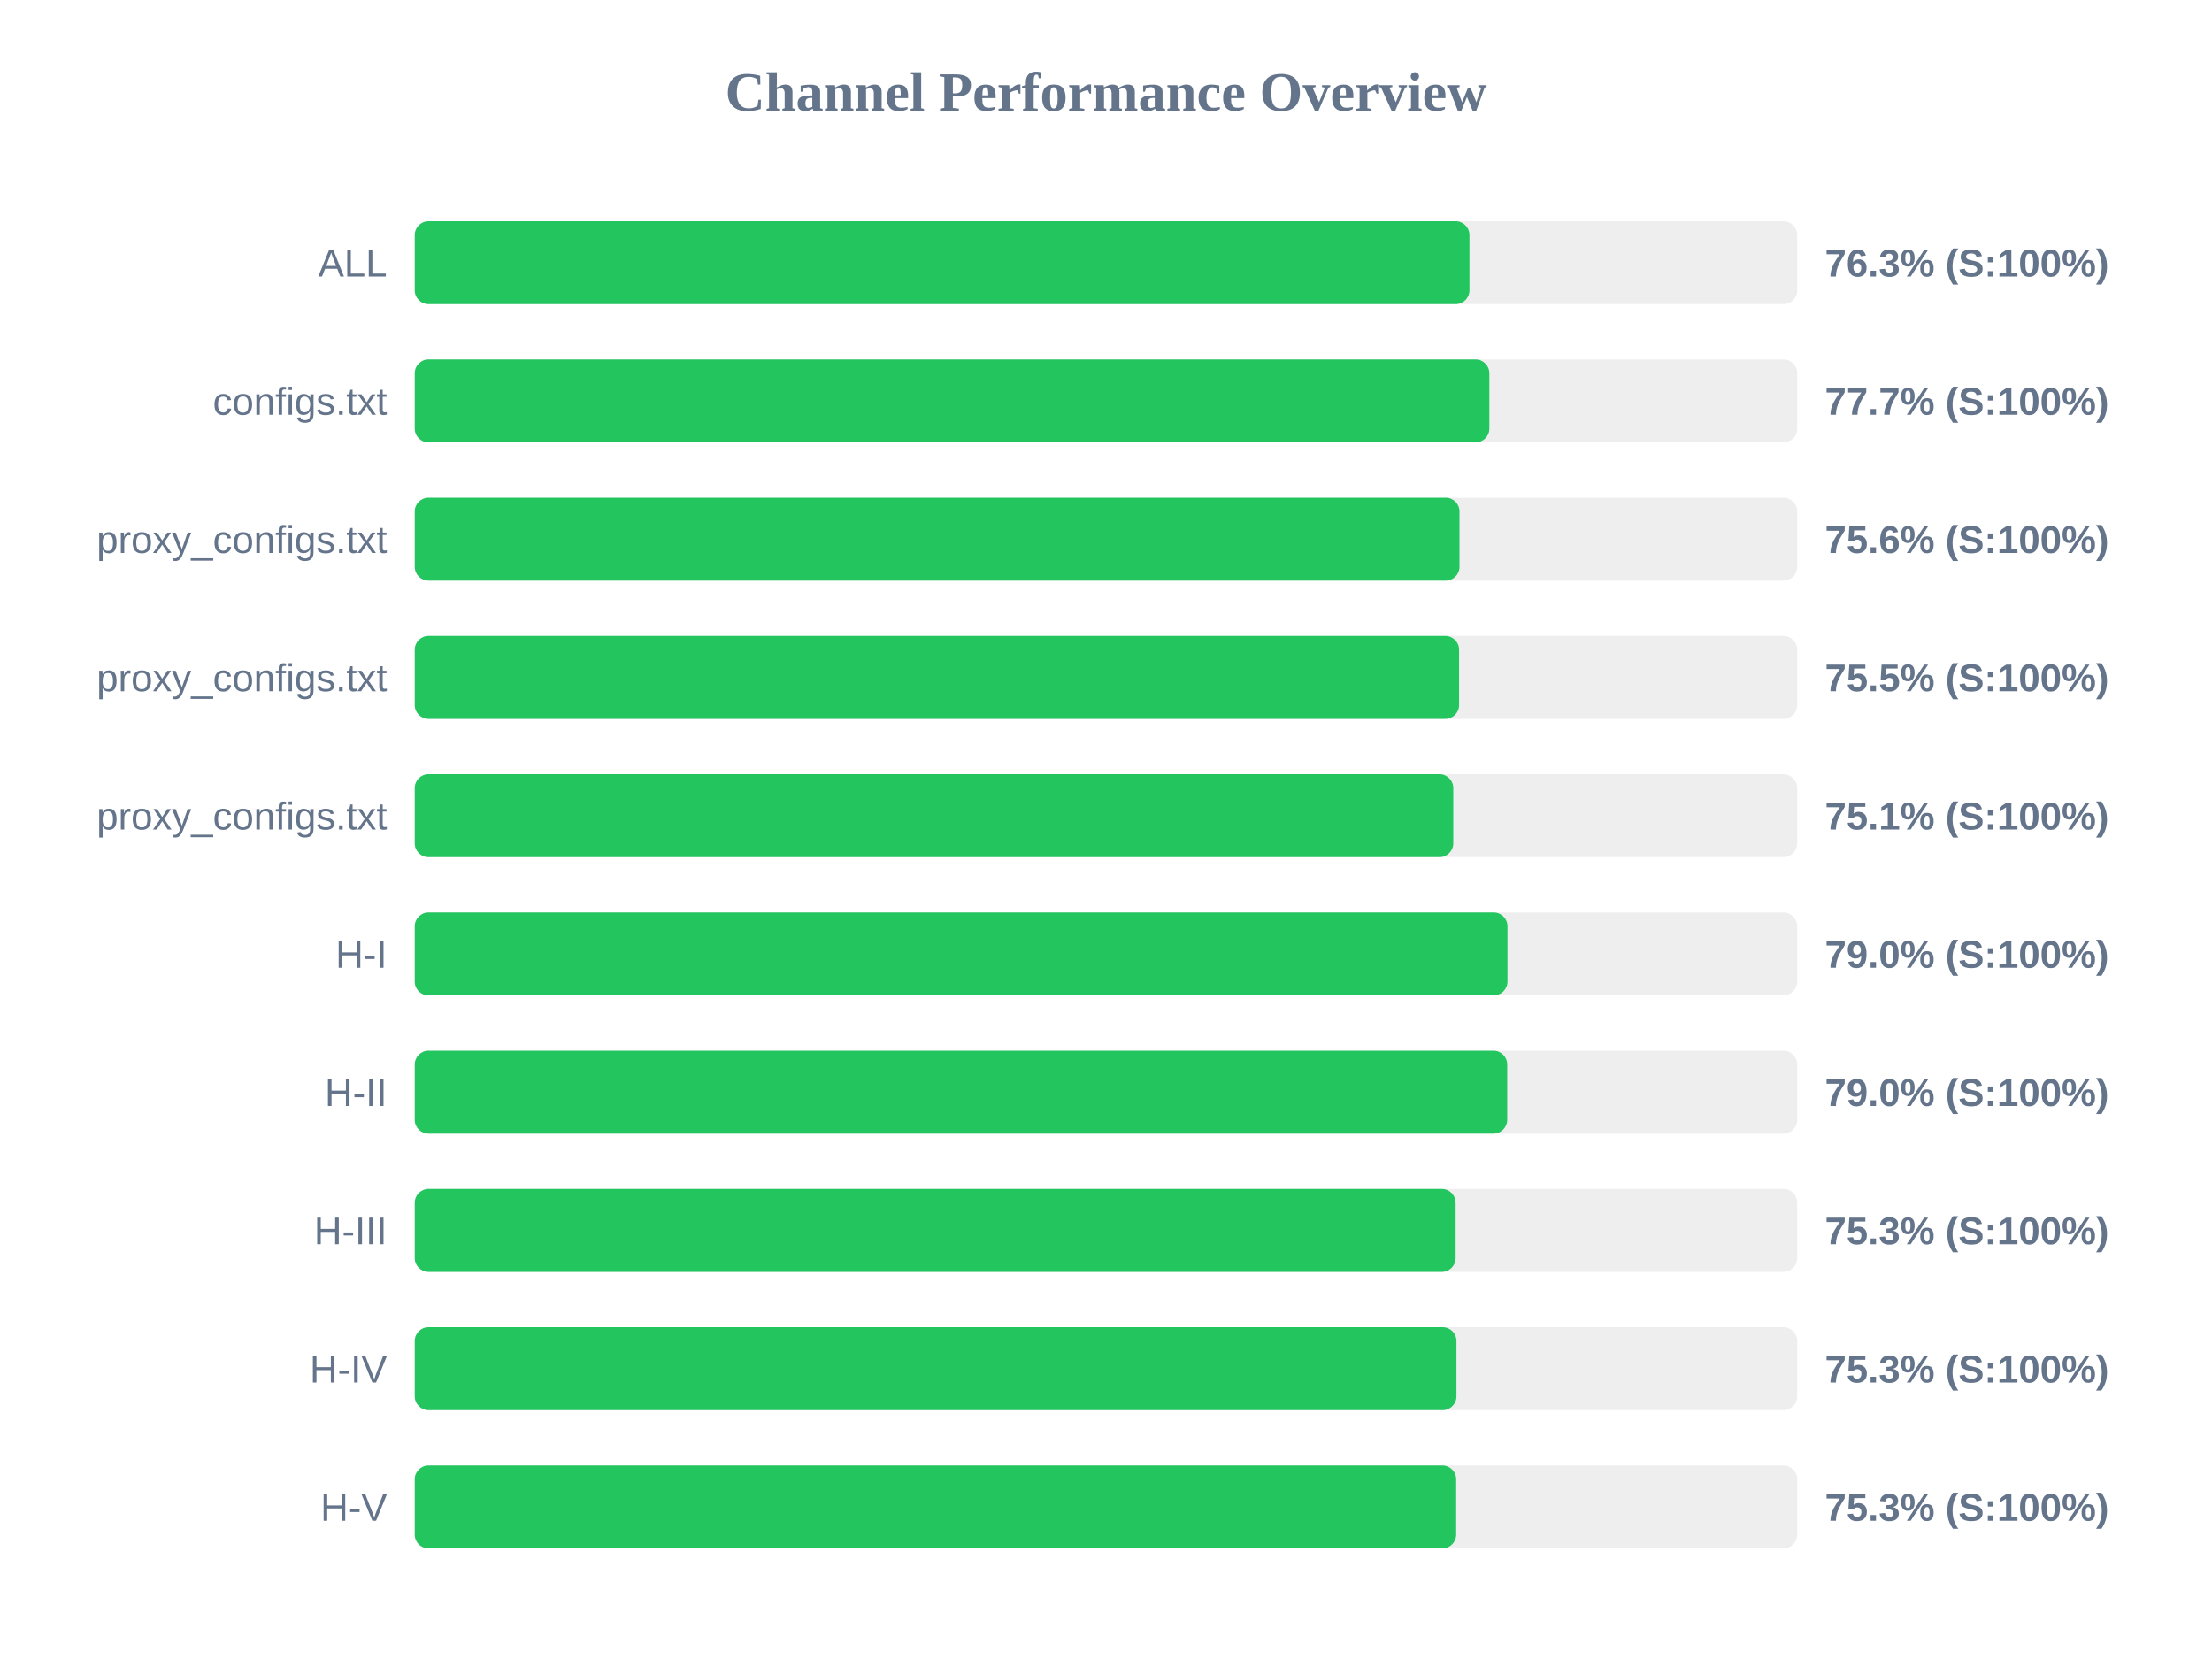
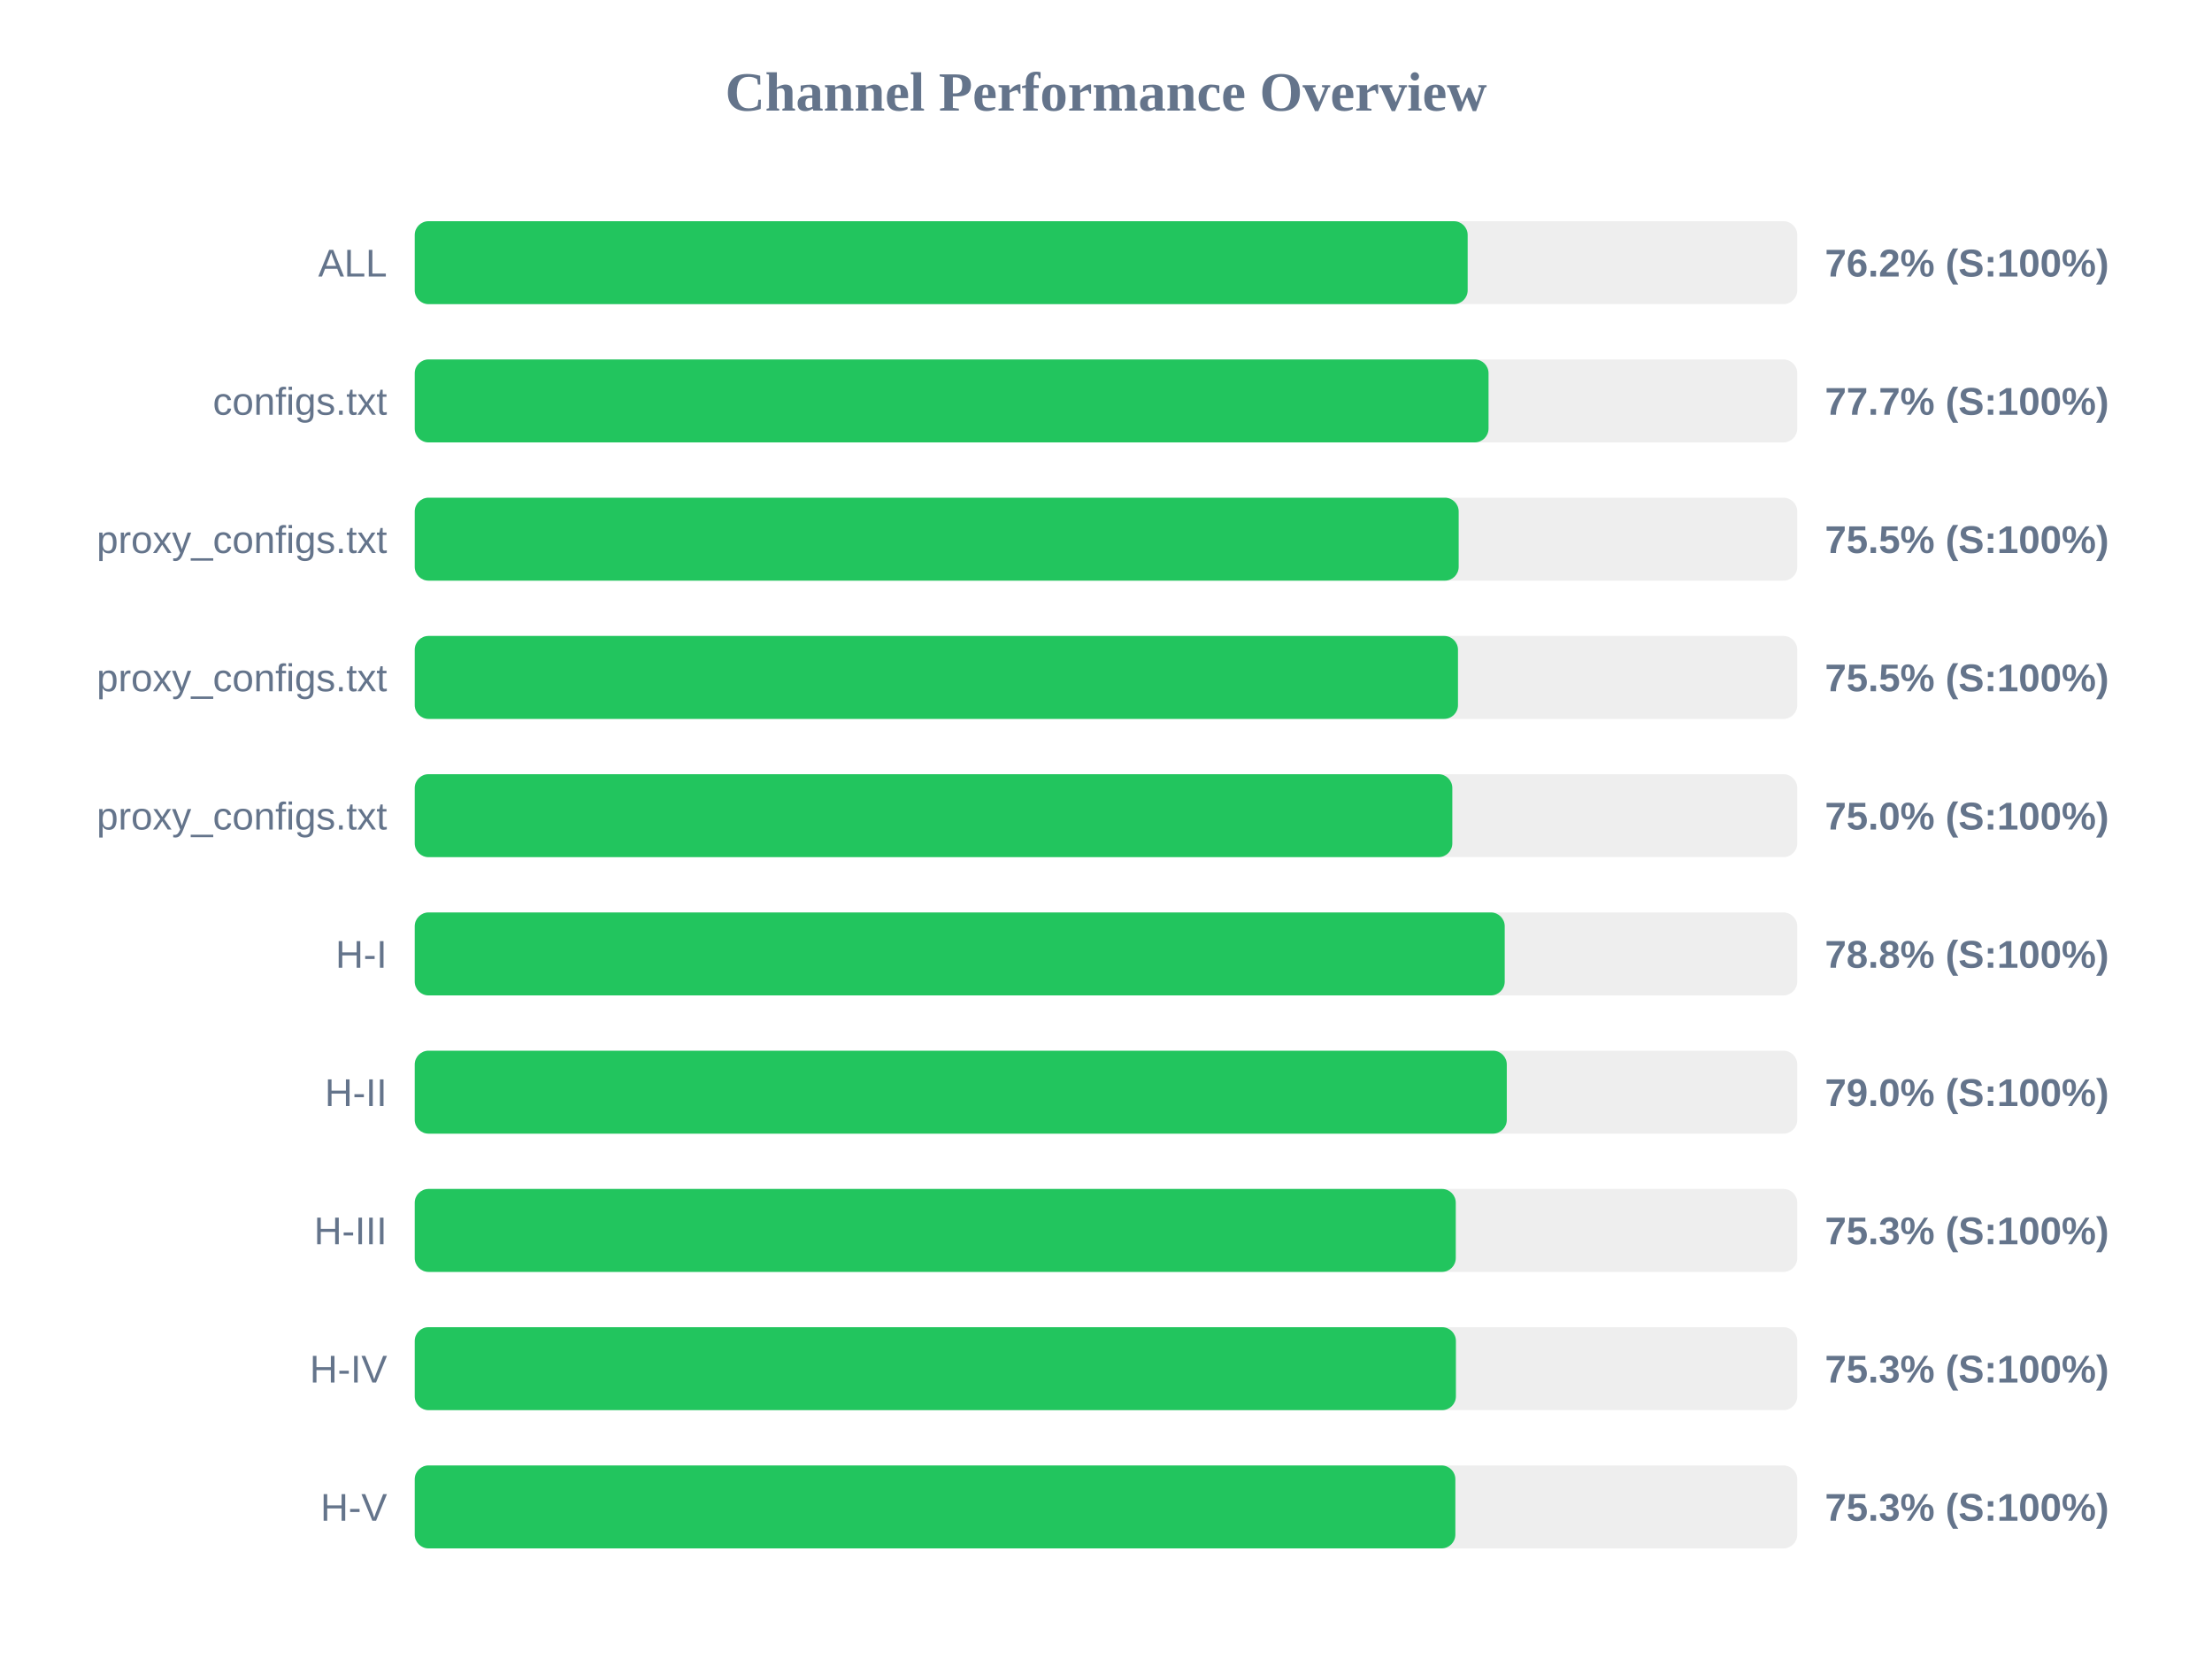
<svg xmlns="http://www.w3.org/2000/svg" width="800" height="600" version="1.1">
  <style>
        .row { font: 14px Arial; fill: #64748b; }
        .score { font: bold 14px Arial; fill: #64748b; }
    </style>
  <text x="400" y="40" text-anchor="middle" font-size="20px" font-weight="bold" fill="#64748b">Channel Performance Overview</text>
  <rect x="150" y="80" width="500" height="30" fill="#eee" rx="5" />
-   <rect x="150" y="80" width="381.45" height="30" fill="#22c55e" rx="5" />
+   <rect x="150" y="80" width="380.8" height="30" fill="#22c55e" rx="5" />
  <text x="140" y="100" text-anchor="end" class="row">ALL</text>
-   <text x="660" y="100" text-anchor="start" class="score">76.3% (S:100%)</text>
+   <text x="660" y="100" text-anchor="start" class="score">76.2% (S:100%)</text>
  <rect x="150" y="130" width="500" height="30" fill="#eee" rx="5" />
-   <rect x="150" y="130" width="388.65" height="30" fill="#22c55e" rx="5" />
+   <rect x="150" y="130" width="388.35" height="30" fill="#22c55e" rx="5" />
  <text x="140" y="150" text-anchor="end" class="row">configs.txt</text>
  <text x="660" y="150" text-anchor="start" class="score">77.7% (S:100%)</text>
  <rect x="150" y="180" width="500" height="30" fill="#eee" rx="5" />
-   <rect x="150" y="180" width="377.85" height="30" fill="#22c55e" rx="5" />
+   <rect x="150" y="180" width="377.55" height="30" fill="#22c55e" rx="5" />
  <text x="140" y="200" text-anchor="end" class="row">proxy_configs.txt</text>
-   <text x="660" y="200" text-anchor="start" class="score">75.6% (S:100%)</text>
+   <text x="660" y="200" text-anchor="start" class="score">75.5% (S:100%)</text>
  <rect x="150" y="230" width="500" height="30" fill="#eee" rx="5" />
-   <rect x="150" y="230" width="377.7" height="30" fill="#22c55e" rx="5" />
+   <rect x="150" y="230" width="377.3" height="30" fill="#22c55e" rx="5" />
  <text x="140" y="250" text-anchor="end" class="row">proxy_configs.txt</text>
  <text x="660" y="250" text-anchor="start" class="score">75.5% (S:100%)</text>
  <rect x="150" y="280" width="500" height="30" fill="#eee" rx="5" />
-   <rect x="150" y="280" width="375.6" height="30" fill="#22c55e" rx="5" />
+   <rect x="150" y="280" width="375.25" height="30" fill="#22c55e" rx="5" />
  <text x="140" y="300" text-anchor="end" class="row">proxy_configs.txt</text>
-   <text x="660" y="300" text-anchor="start" class="score">75.1% (S:100%)</text>
+   <text x="660" y="300" text-anchor="start" class="score">75.0% (S:100%)</text>
  <rect x="150" y="330" width="500" height="30" fill="#eee" rx="5" />
-   <rect x="150" y="330" width="395.2" height="30" fill="#22c55e" rx="5" />
+   <rect x="150" y="330" width="394.2" height="30" fill="#22c55e" rx="5" />
  <text x="140" y="350" text-anchor="end" class="row">H-I</text>
-   <text x="660" y="350" text-anchor="start" class="score">79.0% (S:100%)</text>
+   <text x="660" y="350" text-anchor="start" class="score">78.8% (S:100%)</text>
  <rect x="150" y="380" width="500" height="30" fill="#eee" rx="5" />
-   <rect x="150" y="380" width="395.1" height="30" fill="#22c55e" rx="5" />
+   <rect x="150" y="380" width="394.95" height="30" fill="#22c55e" rx="5" />
  <text x="140" y="400" text-anchor="end" class="row">H-II</text>
  <text x="660" y="400" text-anchor="start" class="score">79.0% (S:100%)</text>
  <rect x="150" y="430" width="500" height="30" fill="#eee" rx="5" />
-   <rect x="150" y="430" width="376.45" height="30" fill="#22c55e" rx="5" />
+   <rect x="150" y="430" width="376.5" height="30" fill="#22c55e" rx="5" />
  <text x="140" y="450" text-anchor="end" class="row">H-III</text>
  <text x="660" y="450" text-anchor="start" class="score">75.3% (S:100%)</text>
  <rect x="150" y="480" width="500" height="30" fill="#eee" rx="5" />
-   <rect x="150" y="480" width="376.75" height="30" fill="#22c55e" rx="5" />
+   <rect x="150" y="480" width="376.55" height="30" fill="#22c55e" rx="5" />
  <text x="140" y="500" text-anchor="end" class="row">H-IV</text>
  <text x="660" y="500" text-anchor="start" class="score">75.3% (S:100%)</text>
  <rect x="150" y="530" width="500" height="30" fill="#eee" rx="5" />
-   <rect x="150" y="530" width="376.65" height="30" fill="#22c55e" rx="5" />
+   <rect x="150" y="530" width="376.35" height="30" fill="#22c55e" rx="5" />
  <text x="140" y="550" text-anchor="end" class="row">H-V</text>
  <text x="660" y="550" text-anchor="start" class="score">75.3% (S:100%)</text>
</svg>
